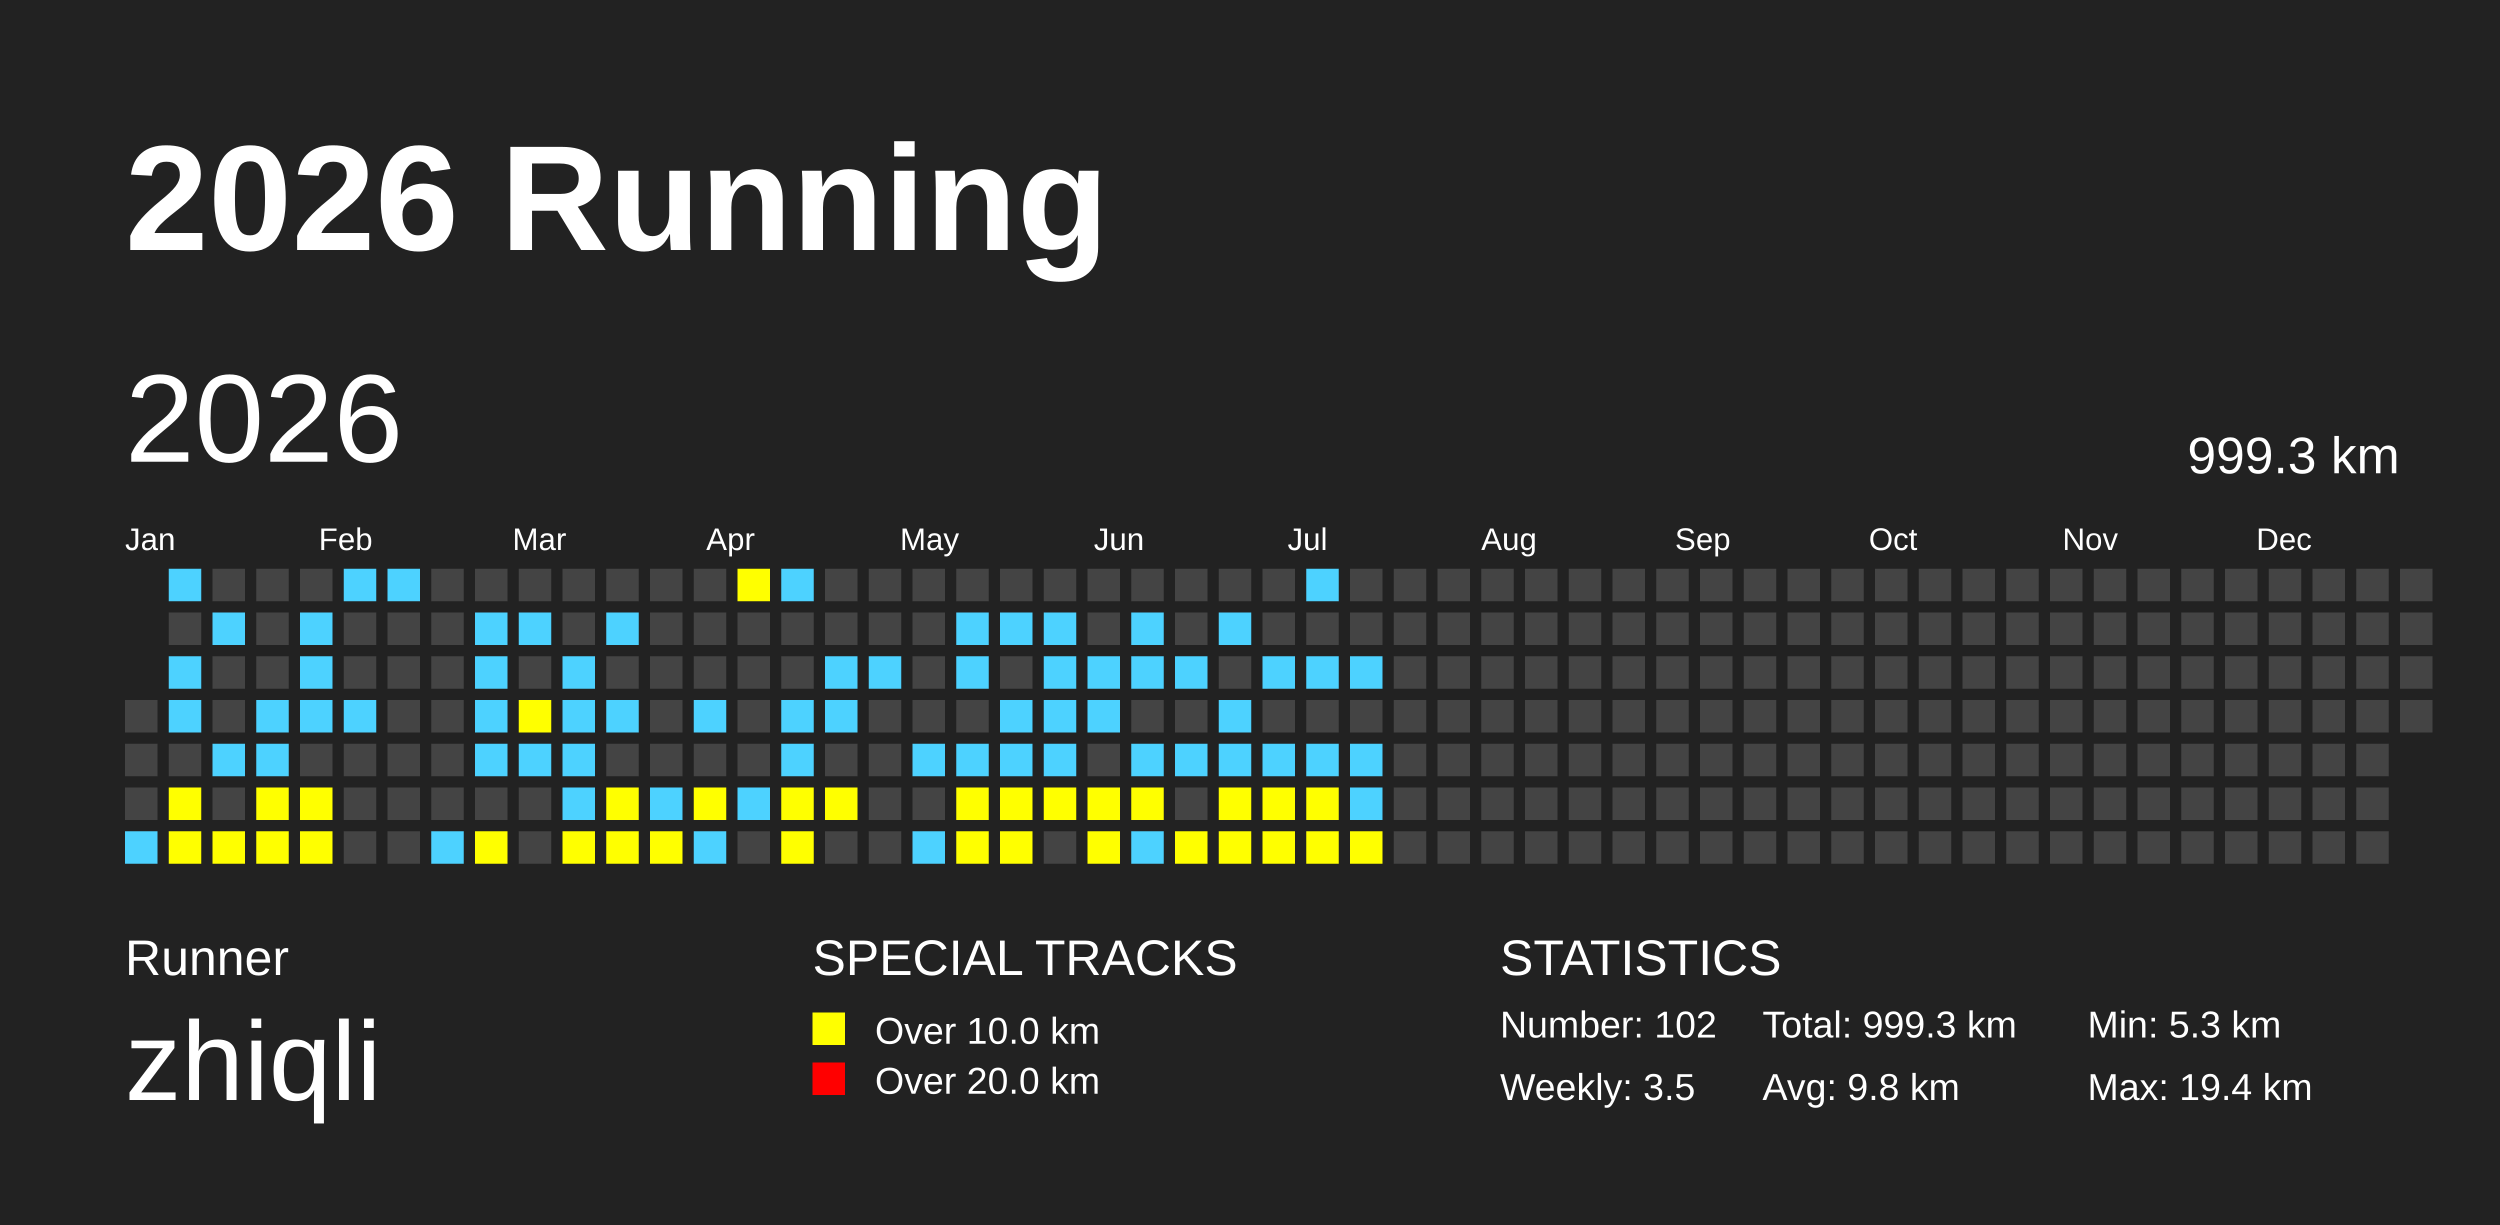
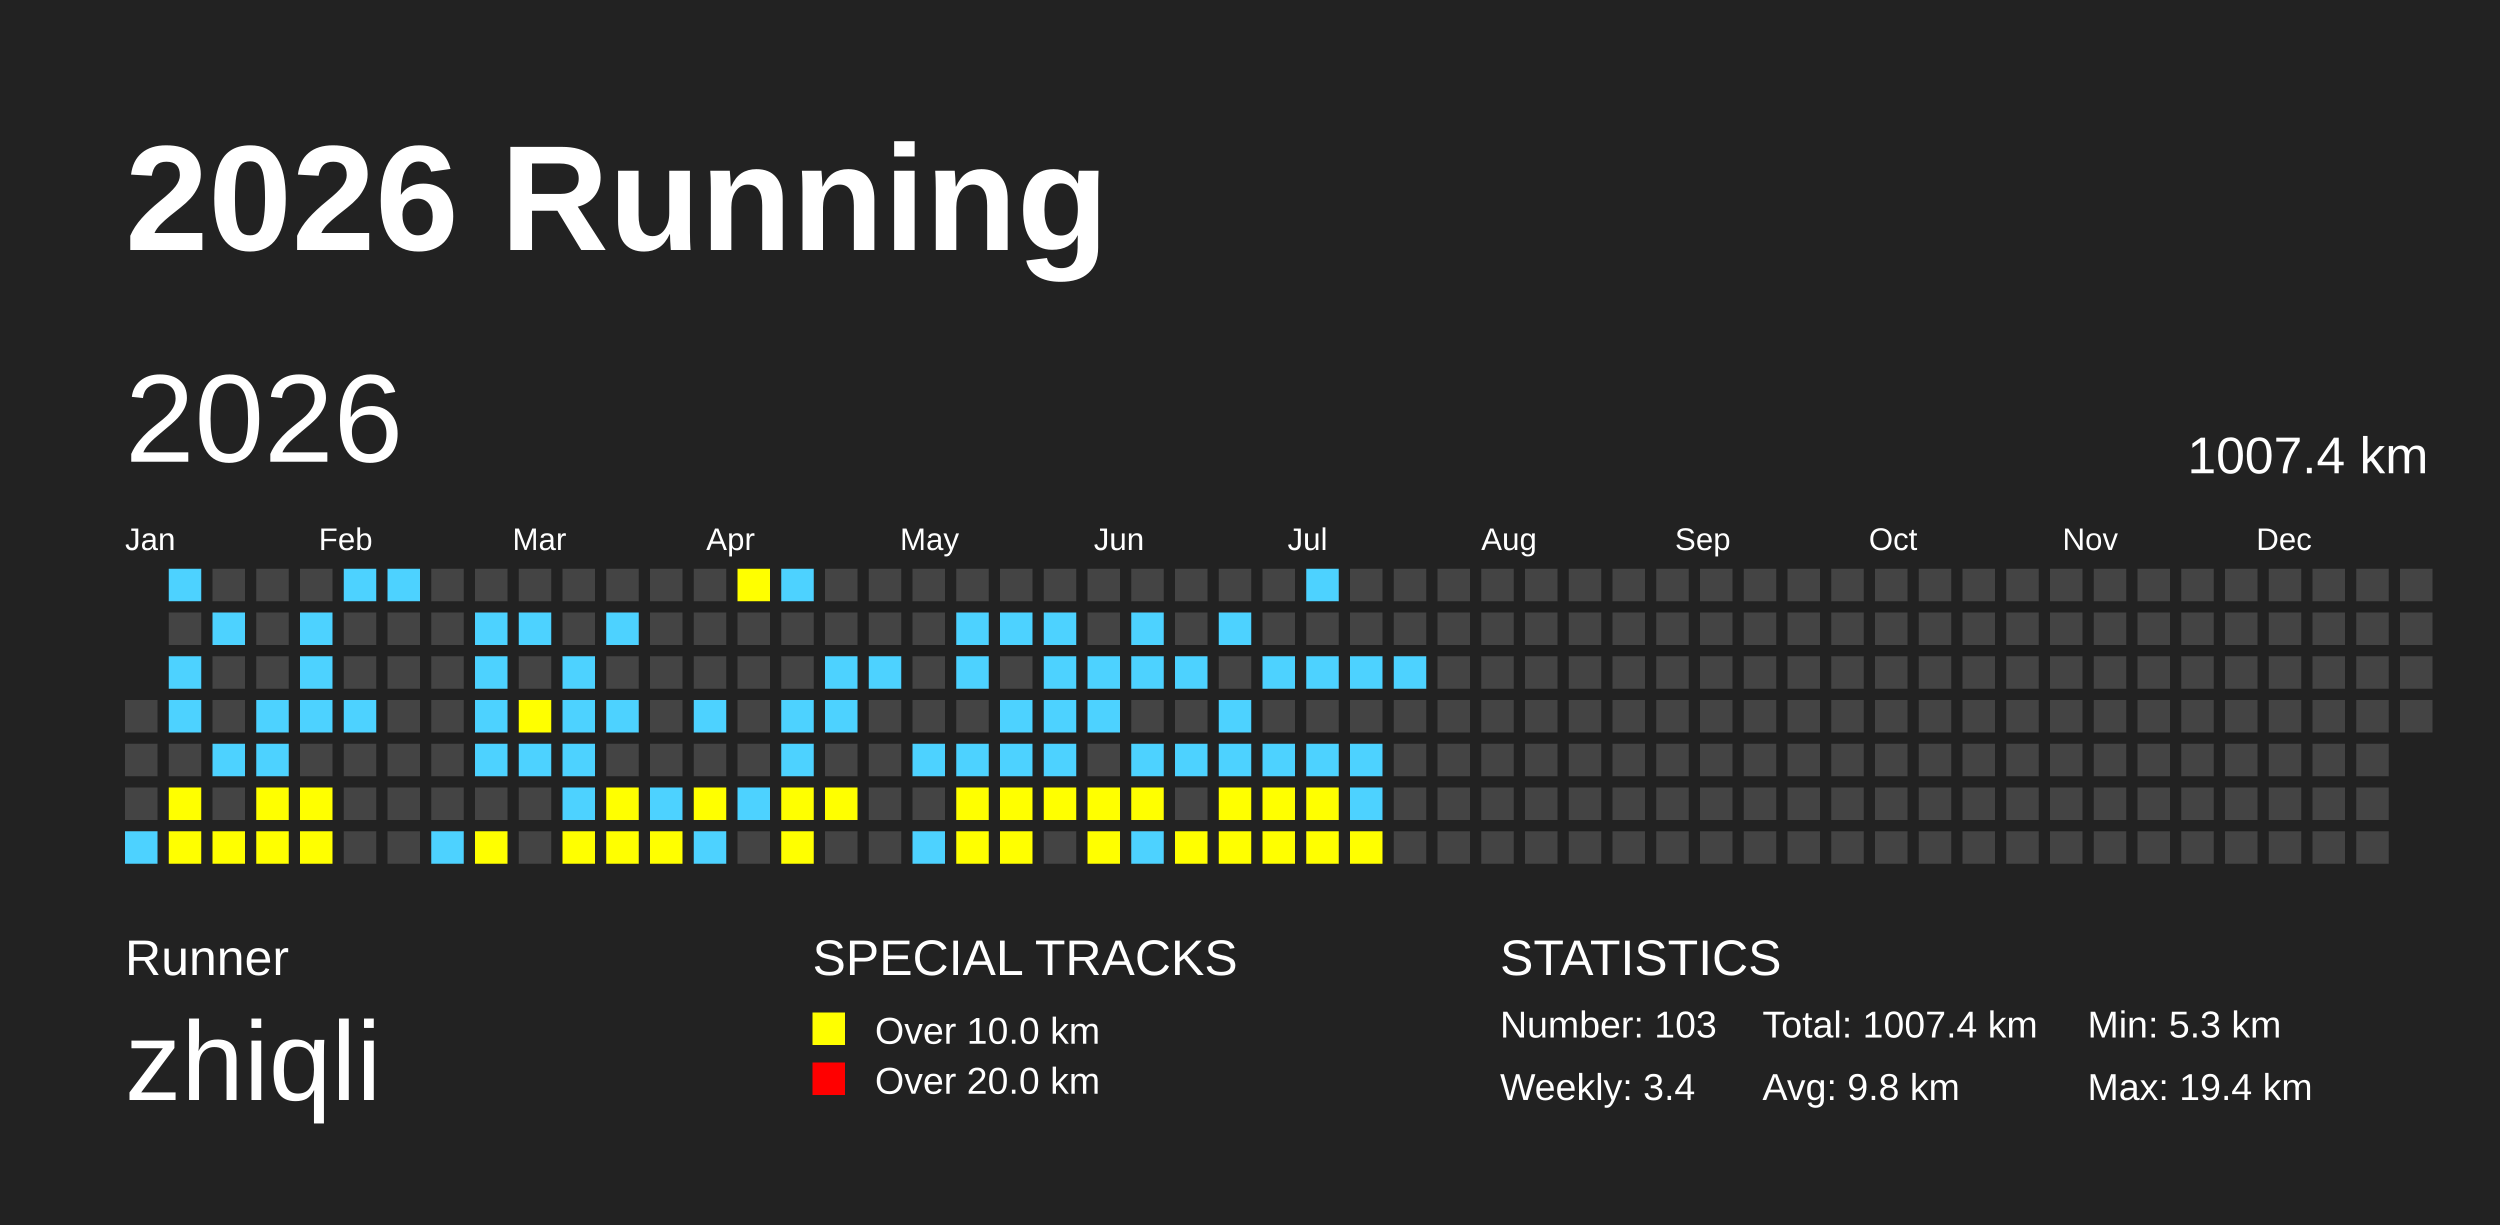
<svg xmlns="http://www.w3.org/2000/svg" baseProfile="full" height="98mm" version="1.1" viewBox="0,0,200,98" width="200mm">
  <defs />
  <rect fill="#222222" height="98" width="200" x="0" y="0" />
  <text fill="#FFFFFF" style="font-size:12px; font-family:Arial; font-weight:bold;" x="10" y="20">2026 Running</text>
  <text fill="#FFFFFF" style="font-size:4px; font-family:Arial" x="10" y="78">Runner</text>
  <text fill="#FFFFFF" style="font-size:9px; font-family:Arial" x="10" y="88">zhiqli</text>
  <text fill="#FFFFFF" style="font-size:4px; font-family:Arial" x="65" y="78">SPECIAL TRACKS</text>
  <rect fill="yellow" height="2.6" width="2.6" x="65" y="81" />
  <text fill="#FFFFFF" style="font-size:3px; font-family:Arial" x="70" y="83.5">Over 10.0 km</text>
  <rect fill="red" height="2.6" width="2.6" x="65" y="85" />
  <text fill="#FFFFFF" style="font-size:3px; font-family:Arial" x="70" y="87.5">Over 20.0 km</text>
  <text fill="#FFFFFF" style="font-size:4px; font-family:Arial" x="120" y="78">STATISTICS</text>
-   <text fill="#FFFFFF" style="font-size:3px; font-family:Arial" x="120" y="83">Number: 102</text>
-   <text fill="#FFFFFF" style="font-size:3px; font-family:Arial" x="120" y="88">Weekly: 3.5</text>
-   <text fill="#FFFFFF" style="font-size:3px; font-family:Arial" x="141" y="83">Total: 999.3 km</text>
+   <text fill="#FFFFFF" style="font-size:3px; font-family:Arial" x="120" y="83">Number: 103</text>
+   <text fill="#FFFFFF" style="font-size:3px; font-family:Arial" x="120" y="88">Weekly: 3.4</text>
+   <text fill="#FFFFFF" style="font-size:3px; font-family:Arial" x="141" y="83">Total: 1007.4 km</text>
  <text fill="#FFFFFF" style="font-size:3px; font-family:Arial" x="141" y="88">Avg: 9.8 km</text>
  <text fill="#FFFFFF" style="font-size:3px; font-family:Arial" x="167" y="83">Min: 5.3 km</text>
  <text fill="#FFFFFF" style="font-size:3px; font-family:Arial" x="167" y="88">Max: 19.4 km</text>
  <text dominant-baseline="hanging" fill="#FFFFFF" style="font-size:10.0px; font-family:Arial;" x="10" y="30">2026</text>
-   <text dominant-baseline="hanging" fill="#FFFFFF" style="font-size:4.125px; font-family:Arial;" x="175" y="35">999.3 km</text>
+   <text dominant-baseline="hanging" fill="#FFFFFF" style="font-size:4.125px; font-family:Arial;" x="175" y="35">1007.4 km</text>
  <text fill="#FFFFFF" style="font-size:2.5px; font-family:Arial" x="10.0" y="44">Jan</text>
  <text fill="#FFFFFF" style="font-size:2.5px; font-family:Arial" x="25.5" y="44">Feb</text>
  <text fill="#FFFFFF" style="font-size:2.5px; font-family:Arial" x="41.0" y="44">Mar</text>
  <text fill="#FFFFFF" style="font-size:2.5px; font-family:Arial" x="56.5" y="44">Apr</text>
  <text fill="#FFFFFF" style="font-size:2.5px; font-family:Arial" x="72.0" y="44">May</text>
  <text fill="#FFFFFF" style="font-size:2.5px; font-family:Arial" x="87.5" y="44">Jun</text>
  <text fill="#FFFFFF" style="font-size:2.5px; font-family:Arial" x="103.0" y="44">Jul</text>
  <text fill="#FFFFFF" style="font-size:2.5px; font-family:Arial" x="118.5" y="44">Aug</text>
  <text fill="#FFFFFF" style="font-size:2.5px; font-family:Arial" x="134.0" y="44">Sep</text>
  <text fill="#FFFFFF" style="font-size:2.5px; font-family:Arial" x="149.5" y="44">Oct</text>
  <text fill="#FFFFFF" style="font-size:2.5px; font-family:Arial" x="165.0" y="44">Nov</text>
  <text fill="#FFFFFF" style="font-size:2.5px; font-family:Arial" x="180.5" y="44">Dec</text>
  <rect fill="#444444" height="2.6" width="2.6" x="10.0" y="56.0" />
  <rect fill="#444444" height="2.6" width="2.6" x="10.0" y="59.5" />
  <rect fill="#444444" height="2.6" width="2.6" x="10.0" y="63.0" />
  <rect fill="#4DD2FF" height="2.6" width="2.6" x="10.0" y="66.5" />
  <rect fill="#4DD2FF" height="2.6" width="2.6" x="13.5" y="45.5" />
  <rect fill="#444444" height="2.6" width="2.6" x="13.5" y="49.0" />
  <rect fill="#4DD2FF" height="2.6" width="2.6" x="13.5" y="52.5" />
  <rect fill="#4DD2FF" height="2.6" width="2.6" x="13.5" y="56.0" />
  <rect fill="#444444" height="2.6" width="2.6" x="13.5" y="59.5" />
  <rect fill="yellow" height="2.6" width="2.6" x="13.5" y="63.0" />
  <rect fill="yellow" height="2.6" width="2.6" x="13.5" y="66.5" />
  <rect fill="#444444" height="2.6" width="2.6" x="17.0" y="45.5" />
  <rect fill="#4DD2FF" height="2.6" width="2.6" x="17.0" y="49.0" />
  <rect fill="#444444" height="2.6" width="2.6" x="17.0" y="52.5" />
  <rect fill="#444444" height="2.6" width="2.6" x="17.0" y="56.0" />
  <rect fill="#4DD2FF" height="2.6" width="2.6" x="17.0" y="59.5" />
  <rect fill="#444444" height="2.6" width="2.6" x="17.0" y="63.0" />
  <rect fill="yellow" height="2.6" width="2.6" x="17.0" y="66.5" />
  <rect fill="#444444" height="2.6" width="2.6" x="20.5" y="45.5" />
  <rect fill="#444444" height="2.6" width="2.6" x="20.5" y="49.0" />
  <rect fill="#444444" height="2.6" width="2.6" x="20.5" y="52.5" />
  <rect fill="#4DD2FF" height="2.6" width="2.6" x="20.5" y="56.0" />
  <rect fill="#4DD2FF" height="2.6" width="2.6" x="20.5" y="59.5" />
  <rect fill="yellow" height="2.6" width="2.6" x="20.5" y="63.0" />
  <rect fill="yellow" height="2.6" width="2.6" x="20.5" y="66.5" />
  <rect fill="#444444" height="2.6" width="2.6" x="24.0" y="45.5" />
  <rect fill="#4DD2FF" height="2.6" width="2.6" x="24.0" y="49.0" />
  <rect fill="#4DD2FF" height="2.6" width="2.6" x="24.0" y="52.5" />
  <rect fill="#4DD2FF" height="2.6" width="2.6" x="24.0" y="56.0" />
  <rect fill="#444444" height="2.6" width="2.6" x="24.0" y="59.5" />
  <rect fill="yellow" height="2.6" width="2.6" x="24.0" y="63.0" />
  <rect fill="yellow" height="2.6" width="2.6" x="24.0" y="66.5" />
  <rect fill="#4DD2FF" height="2.6" width="2.6" x="27.5" y="45.5" />
  <rect fill="#444444" height="2.6" width="2.6" x="27.5" y="49.0" />
  <rect fill="#444444" height="2.6" width="2.6" x="27.5" y="52.5" />
  <rect fill="#4DD2FF" height="2.6" width="2.6" x="27.5" y="56.0" />
  <rect fill="#444444" height="2.6" width="2.6" x="27.5" y="59.5" />
  <rect fill="#444444" height="2.6" width="2.6" x="27.5" y="63.0" />
  <rect fill="#444444" height="2.6" width="2.6" x="27.5" y="66.5" />
  <rect fill="#4DD2FF" height="2.6" width="2.6" x="31.0" y="45.5" />
  <rect fill="#444444" height="2.6" width="2.6" x="31.0" y="49.0" />
  <rect fill="#444444" height="2.6" width="2.6" x="31.0" y="52.5" />
  <rect fill="#444444" height="2.6" width="2.6" x="31.0" y="56.0" />
  <rect fill="#444444" height="2.6" width="2.6" x="31.0" y="59.5" />
  <rect fill="#444444" height="2.6" width="2.6" x="31.0" y="63.0" />
  <rect fill="#444444" height="2.6" width="2.6" x="31.0" y="66.5" />
  <rect fill="#444444" height="2.6" width="2.6" x="34.5" y="45.5" />
  <rect fill="#444444" height="2.6" width="2.6" x="34.5" y="49.0" />
  <rect fill="#444444" height="2.6" width="2.6" x="34.5" y="52.5" />
  <rect fill="#444444" height="2.6" width="2.6" x="34.5" y="56.0" />
  <rect fill="#444444" height="2.6" width="2.6" x="34.5" y="59.5" />
  <rect fill="#444444" height="2.6" width="2.6" x="34.5" y="63.0" />
  <rect fill="#4DD2FF" height="2.6" width="2.6" x="34.5" y="66.5" />
  <rect fill="#444444" height="2.6" width="2.6" x="38.0" y="45.5" />
  <rect fill="#4DD2FF" height="2.6" width="2.6" x="38.0" y="49.0" />
  <rect fill="#4DD2FF" height="2.6" width="2.6" x="38.0" y="52.5" />
  <rect fill="#4DD2FF" height="2.6" width="2.6" x="38.0" y="56.0" />
  <rect fill="#4DD2FF" height="2.6" width="2.6" x="38.0" y="59.5" />
  <rect fill="#444444" height="2.6" width="2.6" x="38.0" y="63.0" />
  <rect fill="yellow" height="2.6" width="2.6" x="38.0" y="66.5" />
  <rect fill="#444444" height="2.6" width="2.6" x="41.5" y="45.5" />
  <rect fill="#4DD2FF" height="2.6" width="2.6" x="41.5" y="49.0" />
  <rect fill="#444444" height="2.6" width="2.6" x="41.5" y="52.5" />
  <rect fill="yellow" height="2.6" width="2.6" x="41.5" y="56.0" />
  <rect fill="#4DD2FF" height="2.6" width="2.6" x="41.5" y="59.5" />
  <rect fill="#444444" height="2.6" width="2.6" x="41.5" y="63.0" />
  <rect fill="#444444" height="2.6" width="2.6" x="41.5" y="66.5" />
  <rect fill="#444444" height="2.6" width="2.6" x="45.0" y="45.5" />
  <rect fill="#444444" height="2.6" width="2.6" x="45.0" y="49.0" />
  <rect fill="#4DD2FF" height="2.6" width="2.6" x="45.0" y="52.5" />
  <rect fill="#4DD2FF" height="2.6" width="2.6" x="45.0" y="56.0" />
  <rect fill="#4DD2FF" height="2.6" width="2.6" x="45.0" y="59.5" />
  <rect fill="#4DD2FF" height="2.6" width="2.6" x="45.0" y="63.0" />
  <rect fill="yellow" height="2.6" width="2.6" x="45.0" y="66.5" />
  <rect fill="#444444" height="2.6" width="2.6" x="48.5" y="45.5" />
  <rect fill="#4DD2FF" height="2.6" width="2.6" x="48.5" y="49.0" />
  <rect fill="#444444" height="2.6" width="2.6" x="48.5" y="52.5" />
  <rect fill="#4DD2FF" height="2.6" width="2.6" x="48.5" y="56.0" />
  <rect fill="#444444" height="2.6" width="2.6" x="48.5" y="59.5" />
  <rect fill="yellow" height="2.6" width="2.6" x="48.5" y="63.0" />
  <rect fill="yellow" height="2.6" width="2.6" x="48.5" y="66.5" />
  <rect fill="#444444" height="2.6" width="2.6" x="52.0" y="45.5" />
  <rect fill="#444444" height="2.6" width="2.6" x="52.0" y="49.0" />
  <rect fill="#444444" height="2.6" width="2.6" x="52.0" y="52.5" />
  <rect fill="#444444" height="2.6" width="2.6" x="52.0" y="56.0" />
  <rect fill="#444444" height="2.6" width="2.6" x="52.0" y="59.5" />
  <rect fill="#4DD2FF" height="2.6" width="2.6" x="52.0" y="63.0" />
  <rect fill="yellow" height="2.6" width="2.6" x="52.0" y="66.5" />
  <rect fill="#444444" height="2.6" width="2.6" x="55.5" y="45.5" />
  <rect fill="#444444" height="2.6" width="2.6" x="55.5" y="49.0" />
  <rect fill="#444444" height="2.6" width="2.6" x="55.5" y="52.5" />
  <rect fill="#4DD2FF" height="2.6" width="2.6" x="55.5" y="56.0" />
  <rect fill="#444444" height="2.6" width="2.6" x="55.5" y="59.5" />
  <rect fill="yellow" height="2.6" width="2.6" x="55.5" y="63.0" />
  <rect fill="#4DD2FF" height="2.6" width="2.6" x="55.5" y="66.5" />
  <rect fill="yellow" height="2.6" width="2.6" x="59.0" y="45.5" />
  <rect fill="#444444" height="2.6" width="2.6" x="59.0" y="49.0" />
  <rect fill="#444444" height="2.6" width="2.6" x="59.0" y="52.5" />
  <rect fill="#444444" height="2.6" width="2.6" x="59.0" y="56.0" />
  <rect fill="#444444" height="2.6" width="2.6" x="59.0" y="59.5" />
  <rect fill="#4DD2FF" height="2.6" width="2.6" x="59.0" y="63.0" />
  <rect fill="#444444" height="2.6" width="2.6" x="59.0" y="66.5" />
  <rect fill="#4DD2FF" height="2.6" width="2.6" x="62.5" y="45.5" />
  <rect fill="#444444" height="2.6" width="2.6" x="62.5" y="49.0" />
  <rect fill="#444444" height="2.6" width="2.6" x="62.5" y="52.5" />
  <rect fill="#4DD2FF" height="2.6" width="2.6" x="62.5" y="56.0" />
  <rect fill="#4DD2FF" height="2.6" width="2.6" x="62.5" y="59.5" />
  <rect fill="yellow" height="2.6" width="2.6" x="62.5" y="63.0" />
  <rect fill="yellow" height="2.6" width="2.6" x="62.5" y="66.5" />
  <rect fill="#444444" height="2.6" width="2.6" x="66.0" y="45.5" />
  <rect fill="#444444" height="2.6" width="2.6" x="66.0" y="49.0" />
  <rect fill="#4DD2FF" height="2.6" width="2.6" x="66.0" y="52.5" />
  <rect fill="#4DD2FF" height="2.6" width="2.6" x="66.0" y="56.0" />
  <rect fill="#444444" height="2.6" width="2.6" x="66.0" y="59.5" />
  <rect fill="yellow" height="2.6" width="2.6" x="66.0" y="63.0" />
  <rect fill="#444444" height="2.6" width="2.6" x="66.0" y="66.5" />
  <rect fill="#444444" height="2.6" width="2.6" x="69.5" y="45.5" />
  <rect fill="#444444" height="2.6" width="2.6" x="69.5" y="49.0" />
  <rect fill="#4DD2FF" height="2.6" width="2.6" x="69.5" y="52.5" />
  <rect fill="#444444" height="2.6" width="2.6" x="69.5" y="56.0" />
  <rect fill="#444444" height="2.6" width="2.6" x="69.5" y="59.5" />
  <rect fill="#444444" height="2.6" width="2.6" x="69.5" y="63.0" />
  <rect fill="#444444" height="2.6" width="2.6" x="69.5" y="66.5" />
  <rect fill="#444444" height="2.6" width="2.6" x="73.0" y="45.5" />
  <rect fill="#444444" height="2.6" width="2.6" x="73.0" y="49.0" />
  <rect fill="#444444" height="2.6" width="2.6" x="73.0" y="52.5" />
  <rect fill="#444444" height="2.6" width="2.6" x="73.0" y="56.0" />
  <rect fill="#4DD2FF" height="2.6" width="2.6" x="73.0" y="59.5" />
  <rect fill="#444444" height="2.6" width="2.6" x="73.0" y="63.0" />
  <rect fill="#4DD2FF" height="2.6" width="2.6" x="73.0" y="66.5" />
  <rect fill="#444444" height="2.6" width="2.6" x="76.5" y="45.5" />
  <rect fill="#4DD2FF" height="2.6" width="2.6" x="76.5" y="49.0" />
  <rect fill="#4DD2FF" height="2.6" width="2.6" x="76.5" y="52.5" />
  <rect fill="#444444" height="2.6" width="2.6" x="76.5" y="56.0" />
  <rect fill="#4DD2FF" height="2.6" width="2.6" x="76.5" y="59.5" />
  <rect fill="yellow" height="2.6" width="2.6" x="76.5" y="63.0" />
  <rect fill="yellow" height="2.6" width="2.6" x="76.5" y="66.5" />
  <rect fill="#444444" height="2.6" width="2.6" x="80.0" y="45.5" />
  <rect fill="#4DD2FF" height="2.6" width="2.6" x="80.0" y="49.0" />
  <rect fill="#444444" height="2.6" width="2.6" x="80.0" y="52.5" />
  <rect fill="#4DD2FF" height="2.6" width="2.6" x="80.0" y="56.0" />
  <rect fill="#4DD2FF" height="2.6" width="2.6" x="80.0" y="59.5" />
  <rect fill="yellow" height="2.6" width="2.6" x="80.0" y="63.0" />
  <rect fill="yellow" height="2.6" width="2.6" x="80.0" y="66.5" />
  <rect fill="#444444" height="2.6" width="2.6" x="83.5" y="45.5" />
  <rect fill="#4DD2FF" height="2.6" width="2.6" x="83.5" y="49.0" />
  <rect fill="#4DD2FF" height="2.6" width="2.6" x="83.5" y="52.5" />
  <rect fill="#4DD2FF" height="2.6" width="2.6" x="83.5" y="56.0" />
  <rect fill="#4DD2FF" height="2.6" width="2.6" x="83.5" y="59.5" />
  <rect fill="yellow" height="2.6" width="2.6" x="83.5" y="63.0" />
  <rect fill="#444444" height="2.6" width="2.6" x="83.5" y="66.5" />
  <rect fill="#444444" height="2.6" width="2.6" x="87.0" y="45.5" />
  <rect fill="#444444" height="2.6" width="2.6" x="87.0" y="49.0" />
  <rect fill="#4DD2FF" height="2.6" width="2.6" x="87.0" y="52.5" />
  <rect fill="#4DD2FF" height="2.6" width="2.6" x="87.0" y="56.0" />
  <rect fill="#444444" height="2.6" width="2.6" x="87.0" y="59.5" />
  <rect fill="yellow" height="2.6" width="2.6" x="87.0" y="63.0" />
  <rect fill="yellow" height="2.6" width="2.6" x="87.0" y="66.5" />
  <rect fill="#444444" height="2.6" width="2.6" x="90.5" y="45.5" />
  <rect fill="#4DD2FF" height="2.6" width="2.6" x="90.5" y="49.0" />
  <rect fill="#4DD2FF" height="2.6" width="2.6" x="90.5" y="52.5" />
  <rect fill="#444444" height="2.6" width="2.6" x="90.5" y="56.0" />
  <rect fill="#4DD2FF" height="2.6" width="2.6" x="90.5" y="59.5" />
  <rect fill="yellow" height="2.6" width="2.6" x="90.5" y="63.0" />
  <rect fill="#4DD2FF" height="2.6" width="2.6" x="90.5" y="66.5" />
  <rect fill="#444444" height="2.6" width="2.6" x="94.0" y="45.5" />
  <rect fill="#444444" height="2.6" width="2.6" x="94.0" y="49.0" />
  <rect fill="#4DD2FF" height="2.6" width="2.6" x="94.0" y="52.5" />
  <rect fill="#444444" height="2.6" width="2.6" x="94.0" y="56.0" />
  <rect fill="#4DD2FF" height="2.6" width="2.6" x="94.0" y="59.5" />
  <rect fill="#444444" height="2.6" width="2.6" x="94.0" y="63.0" />
  <rect fill="yellow" height="2.6" width="2.6" x="94.0" y="66.5" />
  <rect fill="#444444" height="2.6" width="2.6" x="97.5" y="45.5" />
  <rect fill="#4DD2FF" height="2.6" width="2.6" x="97.5" y="49.0" />
  <rect fill="#444444" height="2.6" width="2.6" x="97.5" y="52.5" />
  <rect fill="#4DD2FF" height="2.6" width="2.6" x="97.5" y="56.0" />
  <rect fill="#4DD2FF" height="2.6" width="2.6" x="97.5" y="59.5" />
  <rect fill="yellow" height="2.6" width="2.6" x="97.5" y="63.0" />
  <rect fill="yellow" height="2.6" width="2.6" x="97.5" y="66.5" />
  <rect fill="#444444" height="2.6" width="2.6" x="101.0" y="45.5" />
  <rect fill="#444444" height="2.6" width="2.6" x="101.0" y="49.0" />
  <rect fill="#4DD2FF" height="2.6" width="2.6" x="101.0" y="52.5" />
  <rect fill="#444444" height="2.6" width="2.6" x="101.0" y="56.0" />
  <rect fill="#4DD2FF" height="2.6" width="2.6" x="101.0" y="59.5" />
  <rect fill="yellow" height="2.6" width="2.6" x="101.0" y="63.0" />
  <rect fill="yellow" height="2.6" width="2.6" x="101.0" y="66.5" />
  <rect fill="#4DD2FF" height="2.6" width="2.6" x="104.5" y="45.5" />
  <rect fill="#444444" height="2.6" width="2.6" x="104.5" y="49.0" />
  <rect fill="#4DD2FF" height="2.6" width="2.6" x="104.5" y="52.5" />
  <rect fill="#444444" height="2.6" width="2.6" x="104.5" y="56.0" />
  <rect fill="#4DD2FF" height="2.6" width="2.6" x="104.5" y="59.5" />
  <rect fill="yellow" height="2.6" width="2.6" x="104.5" y="63.0" />
  <rect fill="yellow" height="2.6" width="2.6" x="104.5" y="66.5" />
  <rect fill="#444444" height="2.6" width="2.6" x="108.0" y="45.5" />
  <rect fill="#444444" height="2.6" width="2.6" x="108.0" y="49.0" />
  <rect fill="#4DD2FF" height="2.6" width="2.6" x="108.0" y="52.5" />
  <rect fill="#444444" height="2.6" width="2.6" x="108.0" y="56.0" />
  <rect fill="#4DD2FF" height="2.6" width="2.6" x="108.0" y="59.5" />
  <rect fill="#4DD2FF" height="2.6" width="2.6" x="108.0" y="63.0" />
  <rect fill="yellow" height="2.6" width="2.6" x="108.0" y="66.5" />
  <rect fill="#444444" height="2.6" width="2.6" x="111.5" y="45.5" />
  <rect fill="#444444" height="2.6" width="2.6" x="111.5" y="49.0" />
-   <rect fill="#444444" height="2.6" width="2.6" x="111.5" y="52.5" />
+   <rect fill="#4DD2FF" height="2.6" width="2.6" x="111.5" y="52.5" />
  <rect fill="#444444" height="2.6" width="2.6" x="111.5" y="56.0" />
  <rect fill="#444444" height="2.6" width="2.6" x="111.5" y="59.5" />
  <rect fill="#444444" height="2.6" width="2.6" x="111.5" y="63.0" />
  <rect fill="#444444" height="2.6" width="2.6" x="111.5" y="66.5" />
  <rect fill="#444444" height="2.6" width="2.6" x="115.0" y="45.5" />
  <rect fill="#444444" height="2.6" width="2.6" x="115.0" y="49.0" />
  <rect fill="#444444" height="2.6" width="2.6" x="115.0" y="52.5" />
  <rect fill="#444444" height="2.6" width="2.6" x="115.0" y="56.0" />
  <rect fill="#444444" height="2.6" width="2.6" x="115.0" y="59.5" />
  <rect fill="#444444" height="2.6" width="2.6" x="115.0" y="63.0" />
  <rect fill="#444444" height="2.6" width="2.6" x="115.0" y="66.5" />
  <rect fill="#444444" height="2.6" width="2.6" x="118.5" y="45.5" />
  <rect fill="#444444" height="2.6" width="2.6" x="118.5" y="49.0" />
  <rect fill="#444444" height="2.6" width="2.6" x="118.5" y="52.5" />
  <rect fill="#444444" height="2.6" width="2.6" x="118.5" y="56.0" />
  <rect fill="#444444" height="2.6" width="2.6" x="118.5" y="59.5" />
  <rect fill="#444444" height="2.6" width="2.6" x="118.5" y="63.0" />
  <rect fill="#444444" height="2.6" width="2.6" x="118.5" y="66.5" />
  <rect fill="#444444" height="2.6" width="2.6" x="122.0" y="45.5" />
  <rect fill="#444444" height="2.6" width="2.6" x="122.0" y="49.0" />
  <rect fill="#444444" height="2.6" width="2.6" x="122.0" y="52.5" />
  <rect fill="#444444" height="2.6" width="2.6" x="122.0" y="56.0" />
  <rect fill="#444444" height="2.6" width="2.6" x="122.0" y="59.5" />
  <rect fill="#444444" height="2.6" width="2.6" x="122.0" y="63.0" />
  <rect fill="#444444" height="2.6" width="2.6" x="122.0" y="66.5" />
  <rect fill="#444444" height="2.6" width="2.6" x="125.5" y="45.5" />
  <rect fill="#444444" height="2.6" width="2.6" x="125.5" y="49.0" />
  <rect fill="#444444" height="2.6" width="2.6" x="125.5" y="52.5" />
  <rect fill="#444444" height="2.6" width="2.6" x="125.5" y="56.0" />
  <rect fill="#444444" height="2.6" width="2.6" x="125.5" y="59.5" />
  <rect fill="#444444" height="2.6" width="2.6" x="125.5" y="63.0" />
  <rect fill="#444444" height="2.6" width="2.6" x="125.5" y="66.5" />
  <rect fill="#444444" height="2.6" width="2.6" x="129.0" y="45.5" />
  <rect fill="#444444" height="2.6" width="2.6" x="129.0" y="49.0" />
  <rect fill="#444444" height="2.6" width="2.6" x="129.0" y="52.5" />
  <rect fill="#444444" height="2.6" width="2.6" x="129.0" y="56.0" />
  <rect fill="#444444" height="2.6" width="2.6" x="129.0" y="59.5" />
  <rect fill="#444444" height="2.6" width="2.6" x="129.0" y="63.0" />
  <rect fill="#444444" height="2.6" width="2.6" x="129.0" y="66.5" />
  <rect fill="#444444" height="2.6" width="2.6" x="132.5" y="45.5" />
  <rect fill="#444444" height="2.6" width="2.6" x="132.5" y="49.0" />
  <rect fill="#444444" height="2.6" width="2.6" x="132.5" y="52.5" />
  <rect fill="#444444" height="2.6" width="2.6" x="132.5" y="56.0" />
  <rect fill="#444444" height="2.6" width="2.6" x="132.5" y="59.5" />
  <rect fill="#444444" height="2.6" width="2.6" x="132.5" y="63.0" />
  <rect fill="#444444" height="2.6" width="2.6" x="132.5" y="66.5" />
  <rect fill="#444444" height="2.6" width="2.6" x="136.0" y="45.5" />
  <rect fill="#444444" height="2.6" width="2.6" x="136.0" y="49.0" />
  <rect fill="#444444" height="2.6" width="2.6" x="136.0" y="52.5" />
  <rect fill="#444444" height="2.6" width="2.6" x="136.0" y="56.0" />
  <rect fill="#444444" height="2.6" width="2.6" x="136.0" y="59.5" />
  <rect fill="#444444" height="2.6" width="2.6" x="136.0" y="63.0" />
  <rect fill="#444444" height="2.6" width="2.6" x="136.0" y="66.5" />
  <rect fill="#444444" height="2.6" width="2.6" x="139.5" y="45.5" />
  <rect fill="#444444" height="2.6" width="2.6" x="139.5" y="49.0" />
  <rect fill="#444444" height="2.6" width="2.6" x="139.5" y="52.5" />
  <rect fill="#444444" height="2.6" width="2.6" x="139.5" y="56.0" />
  <rect fill="#444444" height="2.6" width="2.6" x="139.5" y="59.5" />
  <rect fill="#444444" height="2.6" width="2.6" x="139.5" y="63.0" />
  <rect fill="#444444" height="2.6" width="2.6" x="139.5" y="66.5" />
  <rect fill="#444444" height="2.6" width="2.6" x="143.0" y="45.5" />
  <rect fill="#444444" height="2.6" width="2.6" x="143.0" y="49.0" />
  <rect fill="#444444" height="2.6" width="2.6" x="143.0" y="52.5" />
  <rect fill="#444444" height="2.6" width="2.6" x="143.0" y="56.0" />
  <rect fill="#444444" height="2.6" width="2.6" x="143.0" y="59.5" />
  <rect fill="#444444" height="2.6" width="2.6" x="143.0" y="63.0" />
  <rect fill="#444444" height="2.6" width="2.6" x="143.0" y="66.5" />
  <rect fill="#444444" height="2.6" width="2.6" x="146.5" y="45.5" />
  <rect fill="#444444" height="2.6" width="2.6" x="146.5" y="49.0" />
  <rect fill="#444444" height="2.6" width="2.6" x="146.5" y="52.5" />
  <rect fill="#444444" height="2.6" width="2.6" x="146.5" y="56.0" />
  <rect fill="#444444" height="2.6" width="2.6" x="146.5" y="59.5" />
  <rect fill="#444444" height="2.6" width="2.6" x="146.5" y="63.0" />
  <rect fill="#444444" height="2.6" width="2.6" x="146.5" y="66.5" />
  <rect fill="#444444" height="2.6" width="2.6" x="150.0" y="45.5" />
  <rect fill="#444444" height="2.6" width="2.6" x="150.0" y="49.0" />
  <rect fill="#444444" height="2.6" width="2.6" x="150.0" y="52.5" />
  <rect fill="#444444" height="2.6" width="2.6" x="150.0" y="56.0" />
  <rect fill="#444444" height="2.6" width="2.6" x="150.0" y="59.5" />
  <rect fill="#444444" height="2.6" width="2.6" x="150.0" y="63.0" />
  <rect fill="#444444" height="2.6" width="2.6" x="150.0" y="66.5" />
  <rect fill="#444444" height="2.6" width="2.6" x="153.5" y="45.5" />
  <rect fill="#444444" height="2.6" width="2.6" x="153.5" y="49.0" />
  <rect fill="#444444" height="2.6" width="2.6" x="153.5" y="52.5" />
  <rect fill="#444444" height="2.6" width="2.6" x="153.5" y="56.0" />
  <rect fill="#444444" height="2.6" width="2.6" x="153.5" y="59.5" />
  <rect fill="#444444" height="2.6" width="2.6" x="153.5" y="63.0" />
  <rect fill="#444444" height="2.6" width="2.6" x="153.5" y="66.5" />
  <rect fill="#444444" height="2.6" width="2.6" x="157.0" y="45.5" />
  <rect fill="#444444" height="2.6" width="2.6" x="157.0" y="49.0" />
  <rect fill="#444444" height="2.6" width="2.6" x="157.0" y="52.5" />
  <rect fill="#444444" height="2.6" width="2.6" x="157.0" y="56.0" />
  <rect fill="#444444" height="2.6" width="2.6" x="157.0" y="59.5" />
  <rect fill="#444444" height="2.6" width="2.6" x="157.0" y="63.0" />
  <rect fill="#444444" height="2.6" width="2.6" x="157.0" y="66.5" />
  <rect fill="#444444" height="2.6" width="2.6" x="160.5" y="45.5" />
  <rect fill="#444444" height="2.6" width="2.6" x="160.5" y="49.0" />
  <rect fill="#444444" height="2.6" width="2.6" x="160.5" y="52.5" />
  <rect fill="#444444" height="2.6" width="2.6" x="160.5" y="56.0" />
  <rect fill="#444444" height="2.6" width="2.6" x="160.5" y="59.5" />
  <rect fill="#444444" height="2.6" width="2.6" x="160.5" y="63.0" />
  <rect fill="#444444" height="2.6" width="2.6" x="160.5" y="66.5" />
  <rect fill="#444444" height="2.6" width="2.6" x="164.0" y="45.5" />
  <rect fill="#444444" height="2.6" width="2.6" x="164.0" y="49.0" />
  <rect fill="#444444" height="2.6" width="2.6" x="164.0" y="52.5" />
  <rect fill="#444444" height="2.6" width="2.6" x="164.0" y="56.0" />
  <rect fill="#444444" height="2.6" width="2.6" x="164.0" y="59.5" />
  <rect fill="#444444" height="2.6" width="2.6" x="164.0" y="63.0" />
  <rect fill="#444444" height="2.6" width="2.6" x="164.0" y="66.5" />
  <rect fill="#444444" height="2.6" width="2.6" x="167.5" y="45.5" />
  <rect fill="#444444" height="2.6" width="2.6" x="167.5" y="49.0" />
  <rect fill="#444444" height="2.6" width="2.6" x="167.5" y="52.5" />
  <rect fill="#444444" height="2.6" width="2.6" x="167.5" y="56.0" />
  <rect fill="#444444" height="2.6" width="2.6" x="167.5" y="59.5" />
  <rect fill="#444444" height="2.6" width="2.6" x="167.5" y="63.0" />
  <rect fill="#444444" height="2.6" width="2.6" x="167.5" y="66.5" />
  <rect fill="#444444" height="2.6" width="2.6" x="171.0" y="45.5" />
  <rect fill="#444444" height="2.6" width="2.6" x="171.0" y="49.0" />
  <rect fill="#444444" height="2.6" width="2.6" x="171.0" y="52.5" />
  <rect fill="#444444" height="2.6" width="2.6" x="171.0" y="56.0" />
  <rect fill="#444444" height="2.6" width="2.6" x="171.0" y="59.5" />
  <rect fill="#444444" height="2.6" width="2.6" x="171.0" y="63.0" />
  <rect fill="#444444" height="2.6" width="2.6" x="171.0" y="66.5" />
  <rect fill="#444444" height="2.6" width="2.6" x="174.5" y="45.5" />
  <rect fill="#444444" height="2.6" width="2.6" x="174.5" y="49.0" />
  <rect fill="#444444" height="2.6" width="2.6" x="174.5" y="52.5" />
  <rect fill="#444444" height="2.6" width="2.6" x="174.5" y="56.0" />
  <rect fill="#444444" height="2.6" width="2.6" x="174.5" y="59.5" />
  <rect fill="#444444" height="2.6" width="2.6" x="174.5" y="63.0" />
  <rect fill="#444444" height="2.6" width="2.6" x="174.5" y="66.5" />
  <rect fill="#444444" height="2.6" width="2.6" x="178.0" y="45.5" />
  <rect fill="#444444" height="2.6" width="2.6" x="178.0" y="49.0" />
  <rect fill="#444444" height="2.6" width="2.6" x="178.0" y="52.5" />
  <rect fill="#444444" height="2.6" width="2.6" x="178.0" y="56.0" />
  <rect fill="#444444" height="2.6" width="2.6" x="178.0" y="59.5" />
  <rect fill="#444444" height="2.6" width="2.6" x="178.0" y="63.0" />
  <rect fill="#444444" height="2.6" width="2.6" x="178.0" y="66.5" />
  <rect fill="#444444" height="2.6" width="2.6" x="181.5" y="45.5" />
  <rect fill="#444444" height="2.6" width="2.6" x="181.5" y="49.0" />
  <rect fill="#444444" height="2.6" width="2.6" x="181.5" y="52.5" />
  <rect fill="#444444" height="2.6" width="2.6" x="181.5" y="56.0" />
  <rect fill="#444444" height="2.6" width="2.6" x="181.5" y="59.5" />
  <rect fill="#444444" height="2.6" width="2.6" x="181.5" y="63.0" />
  <rect fill="#444444" height="2.6" width="2.6" x="181.5" y="66.5" />
  <rect fill="#444444" height="2.6" width="2.6" x="185.0" y="45.5" />
  <rect fill="#444444" height="2.6" width="2.6" x="185.0" y="49.0" />
  <rect fill="#444444" height="2.6" width="2.6" x="185.0" y="52.5" />
  <rect fill="#444444" height="2.6" width="2.6" x="185.0" y="56.0" />
  <rect fill="#444444" height="2.6" width="2.6" x="185.0" y="59.5" />
  <rect fill="#444444" height="2.6" width="2.6" x="185.0" y="63.0" />
  <rect fill="#444444" height="2.6" width="2.6" x="185.0" y="66.5" />
  <rect fill="#444444" height="2.6" width="2.6" x="188.5" y="45.5" />
  <rect fill="#444444" height="2.6" width="2.6" x="188.5" y="49.0" />
  <rect fill="#444444" height="2.6" width="2.6" x="188.5" y="52.5" />
  <rect fill="#444444" height="2.6" width="2.6" x="188.5" y="56.0" />
  <rect fill="#444444" height="2.6" width="2.6" x="188.5" y="59.5" />
  <rect fill="#444444" height="2.6" width="2.6" x="188.5" y="63.0" />
  <rect fill="#444444" height="2.6" width="2.6" x="188.5" y="66.5" />
  <rect fill="#444444" height="2.6" width="2.6" x="192.0" y="45.5" />
  <rect fill="#444444" height="2.6" width="2.6" x="192.0" y="49.0" />
  <rect fill="#444444" height="2.6" width="2.6" x="192.0" y="52.5" />
  <rect fill="#444444" height="2.6" width="2.6" x="192.0" y="56.0" />
</svg>
